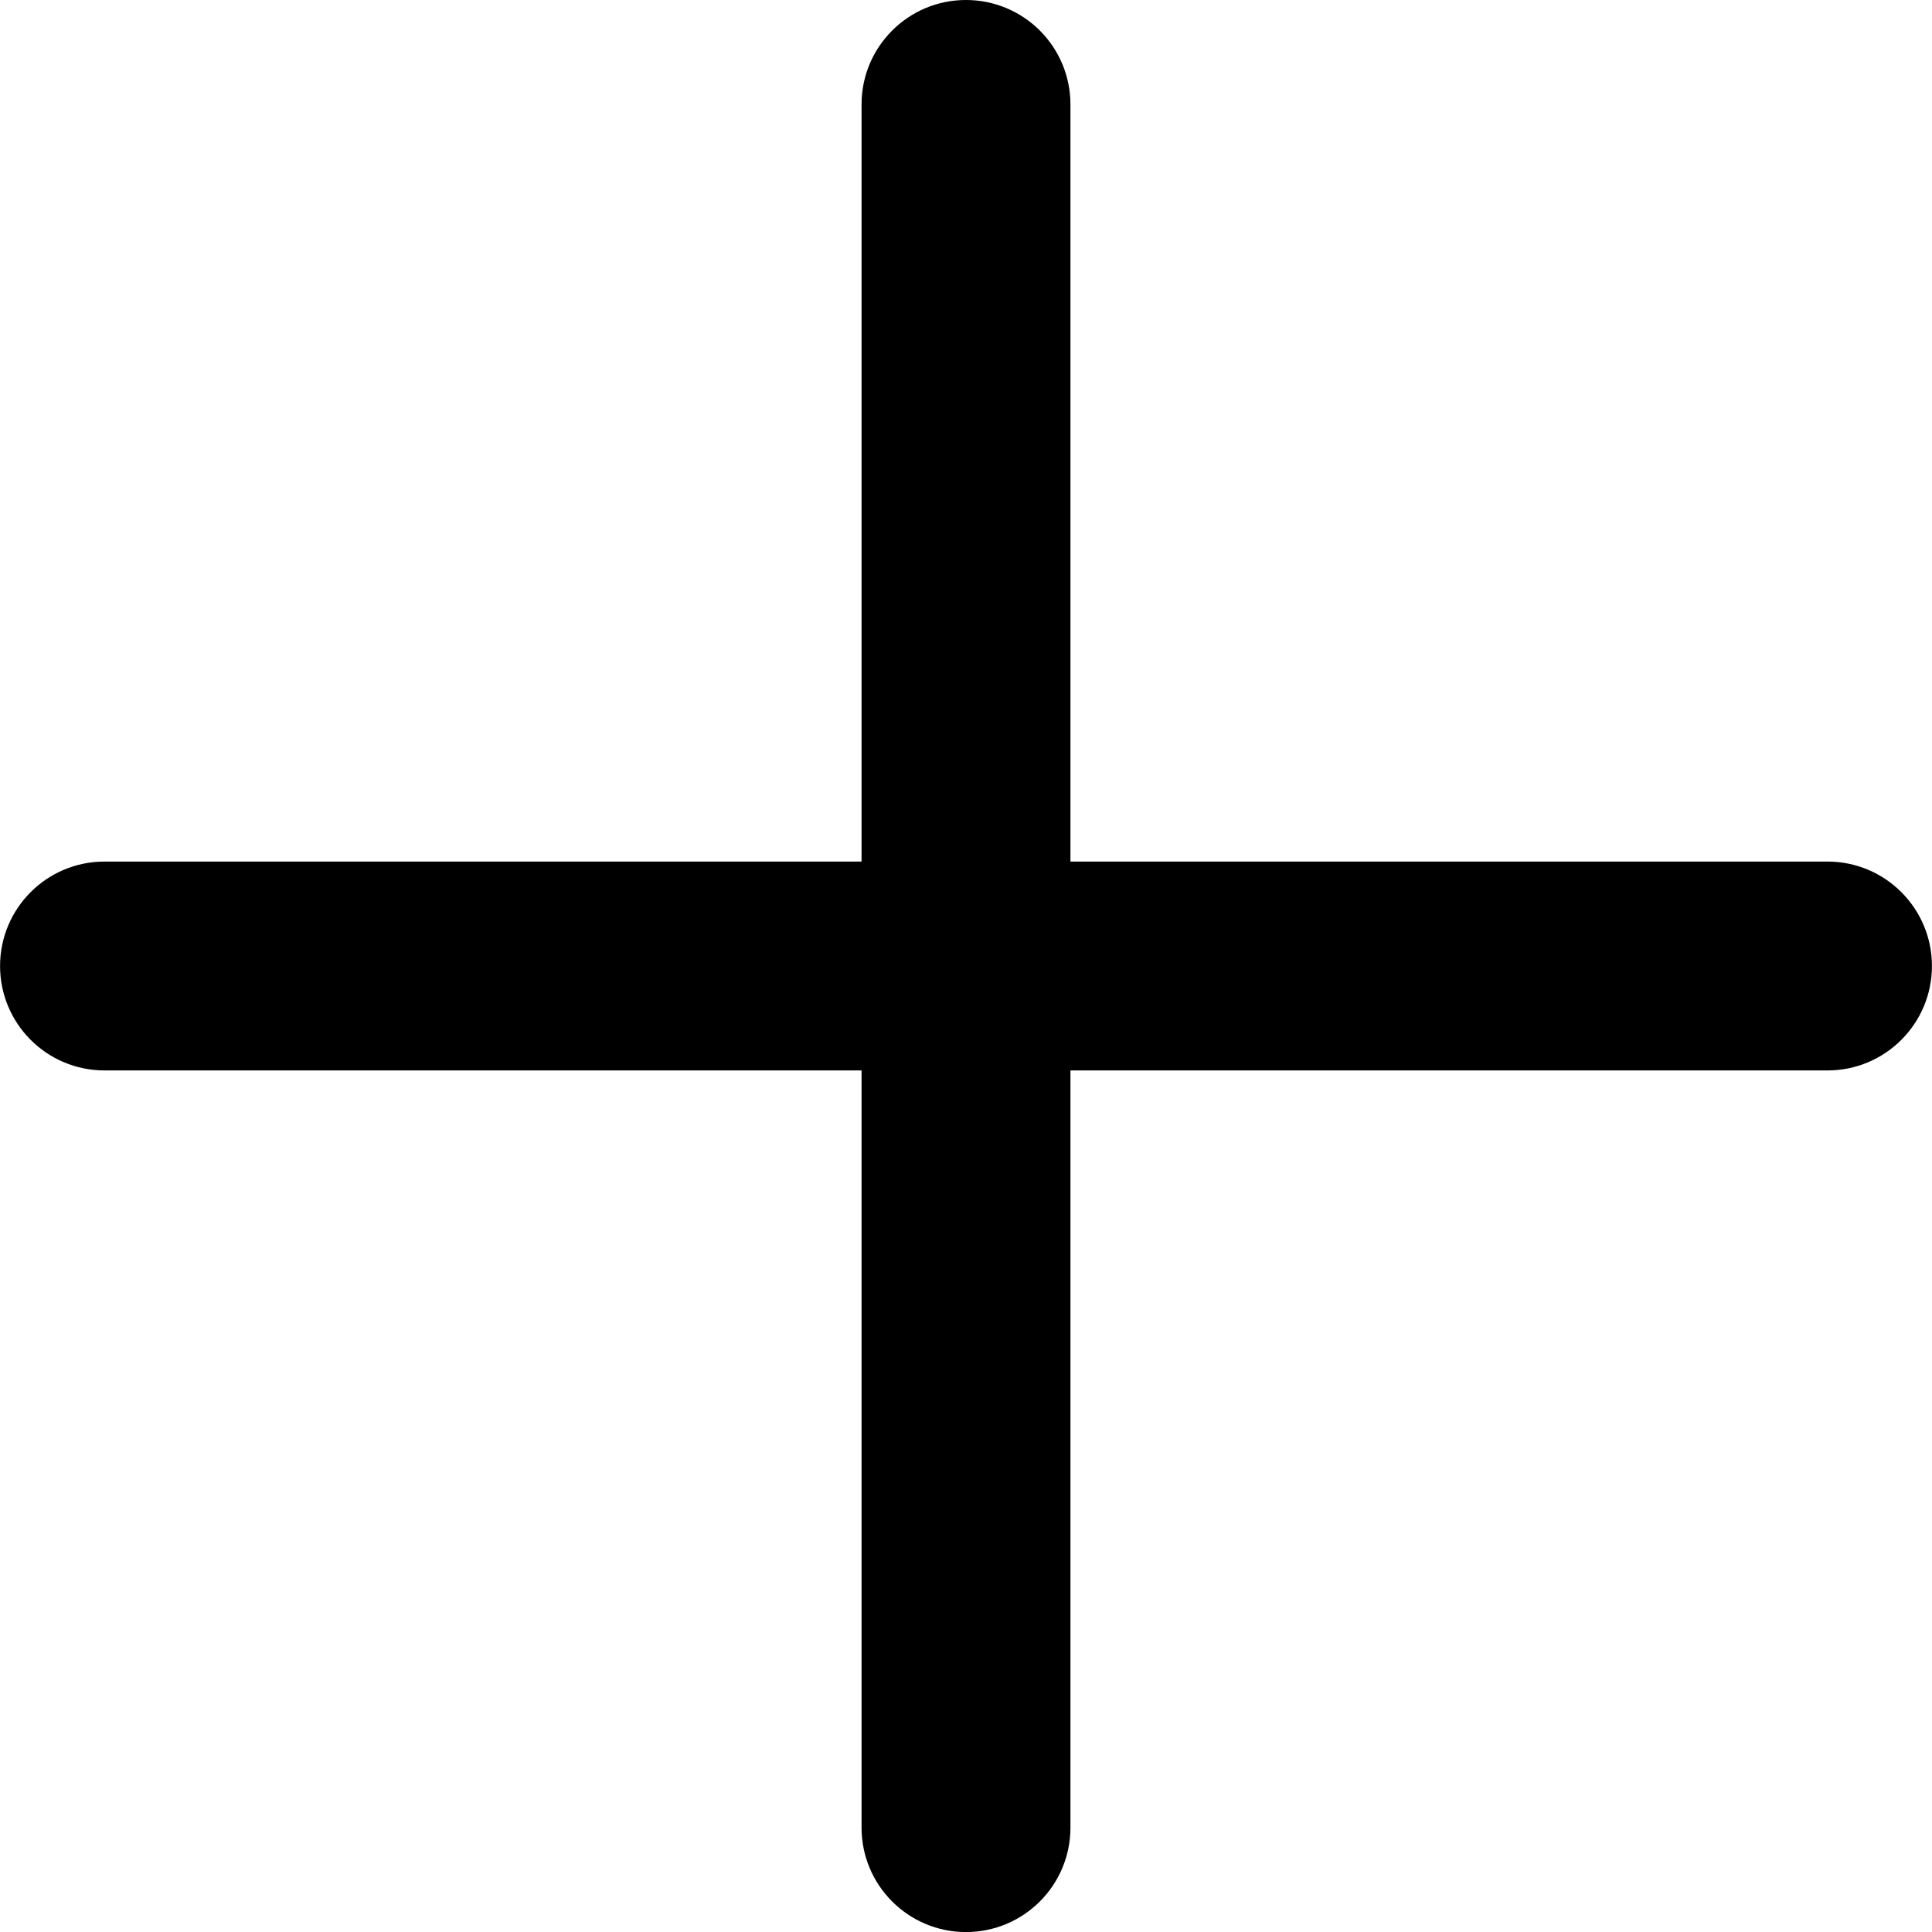
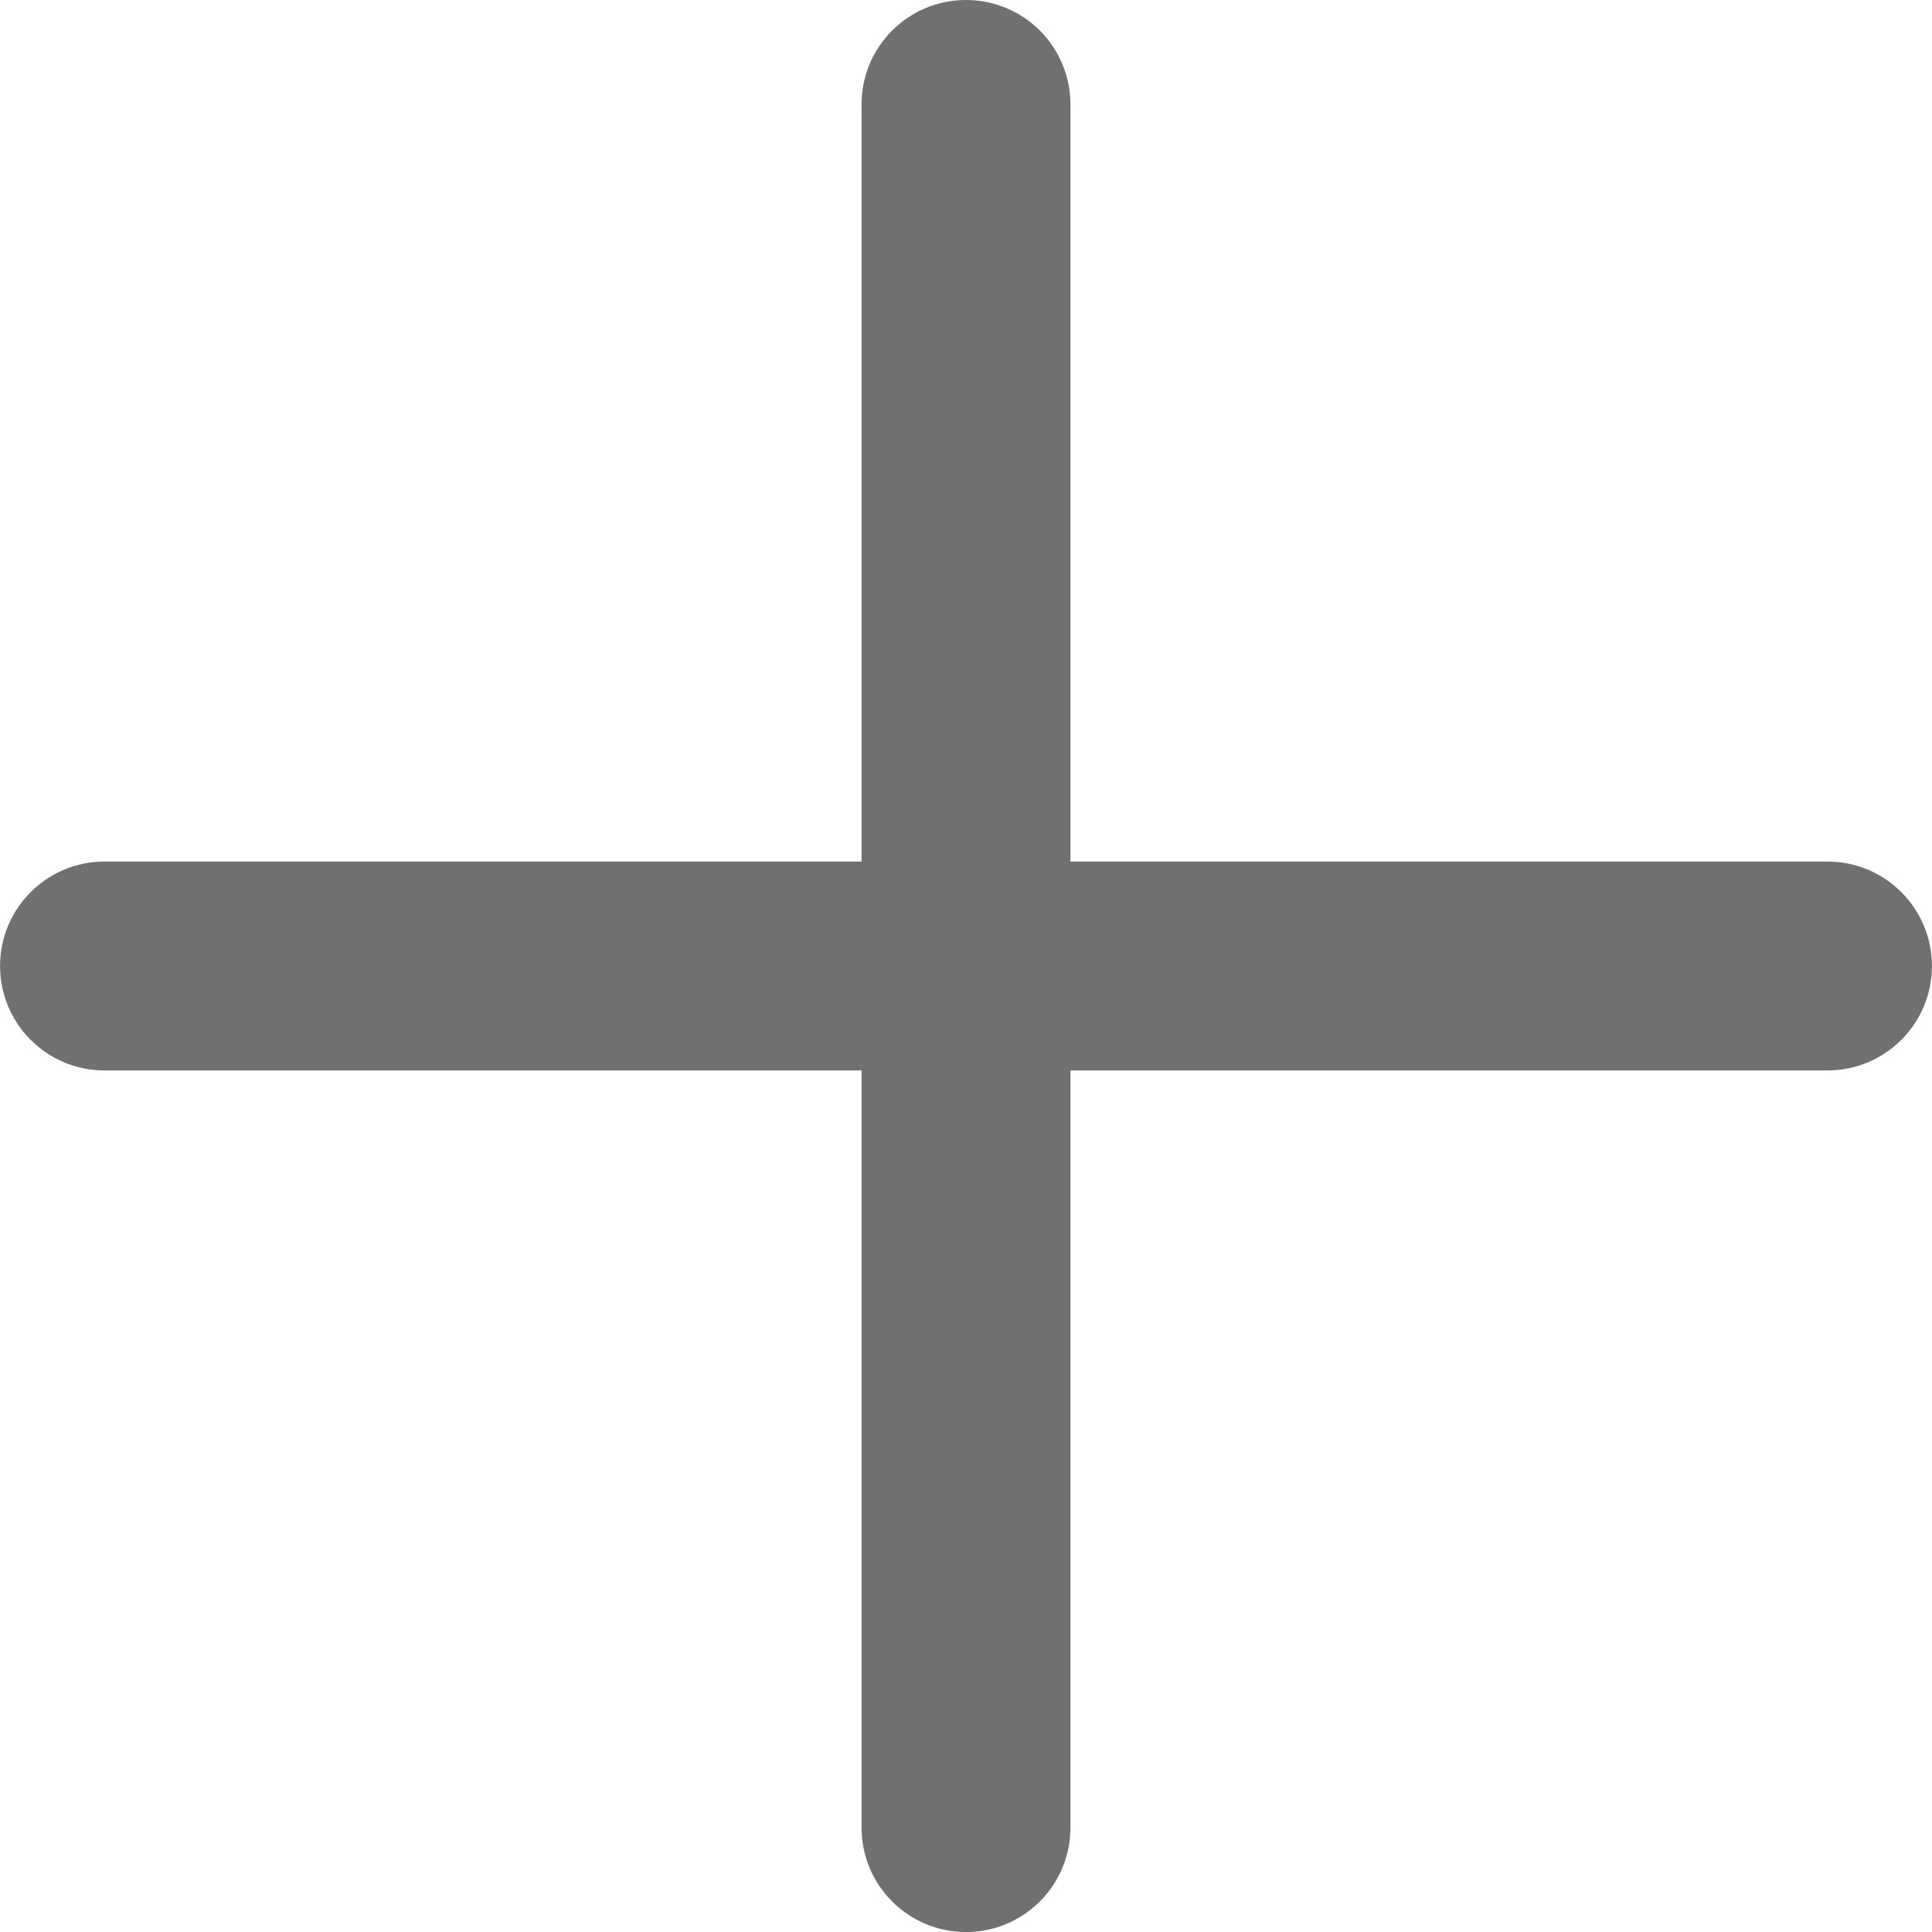
- <svg xmlns="http://www.w3.org/2000/svg" data-name="main-color-icon" width="15.585" height="15.585" viewBox="0 0 15.585 15.585">
-   <path id="noun-plus-2310577" d="M328.172,320.39a.842.842,0,0,0-.842.842v6.108h-6.107a.842.842,0,1,0,0,1.685h6.107v6.108a.842.842,0,0,0,1.685,0v-6.108h6.107a.842.842,0,1,0,0-1.685h-6.107v-6.108A.842.842,0,0,0,328.172,320.39Z" transform="translate(-320.38 -320.39)" />
+ <svg xmlns="http://www.w3.org/2000/svg" width="15.585" height="15.585" viewBox="0 0 15.585 15.585">
+   <path id="noun-plus-2310577" d="M328.172,320.39a.842.842,0,0,0-.842.842v6.108h-6.107a.842.842,0,1,0,0,1.685h6.107v6.108a.842.842,0,0,0,1.685,0v-6.108h6.107a.842.842,0,1,0,0-1.685h-6.107v-6.108A.842.842,0,0,0,328.172,320.39Z" transform="translate(-320.38 -320.39)" fill="#707070" />
</svg>
